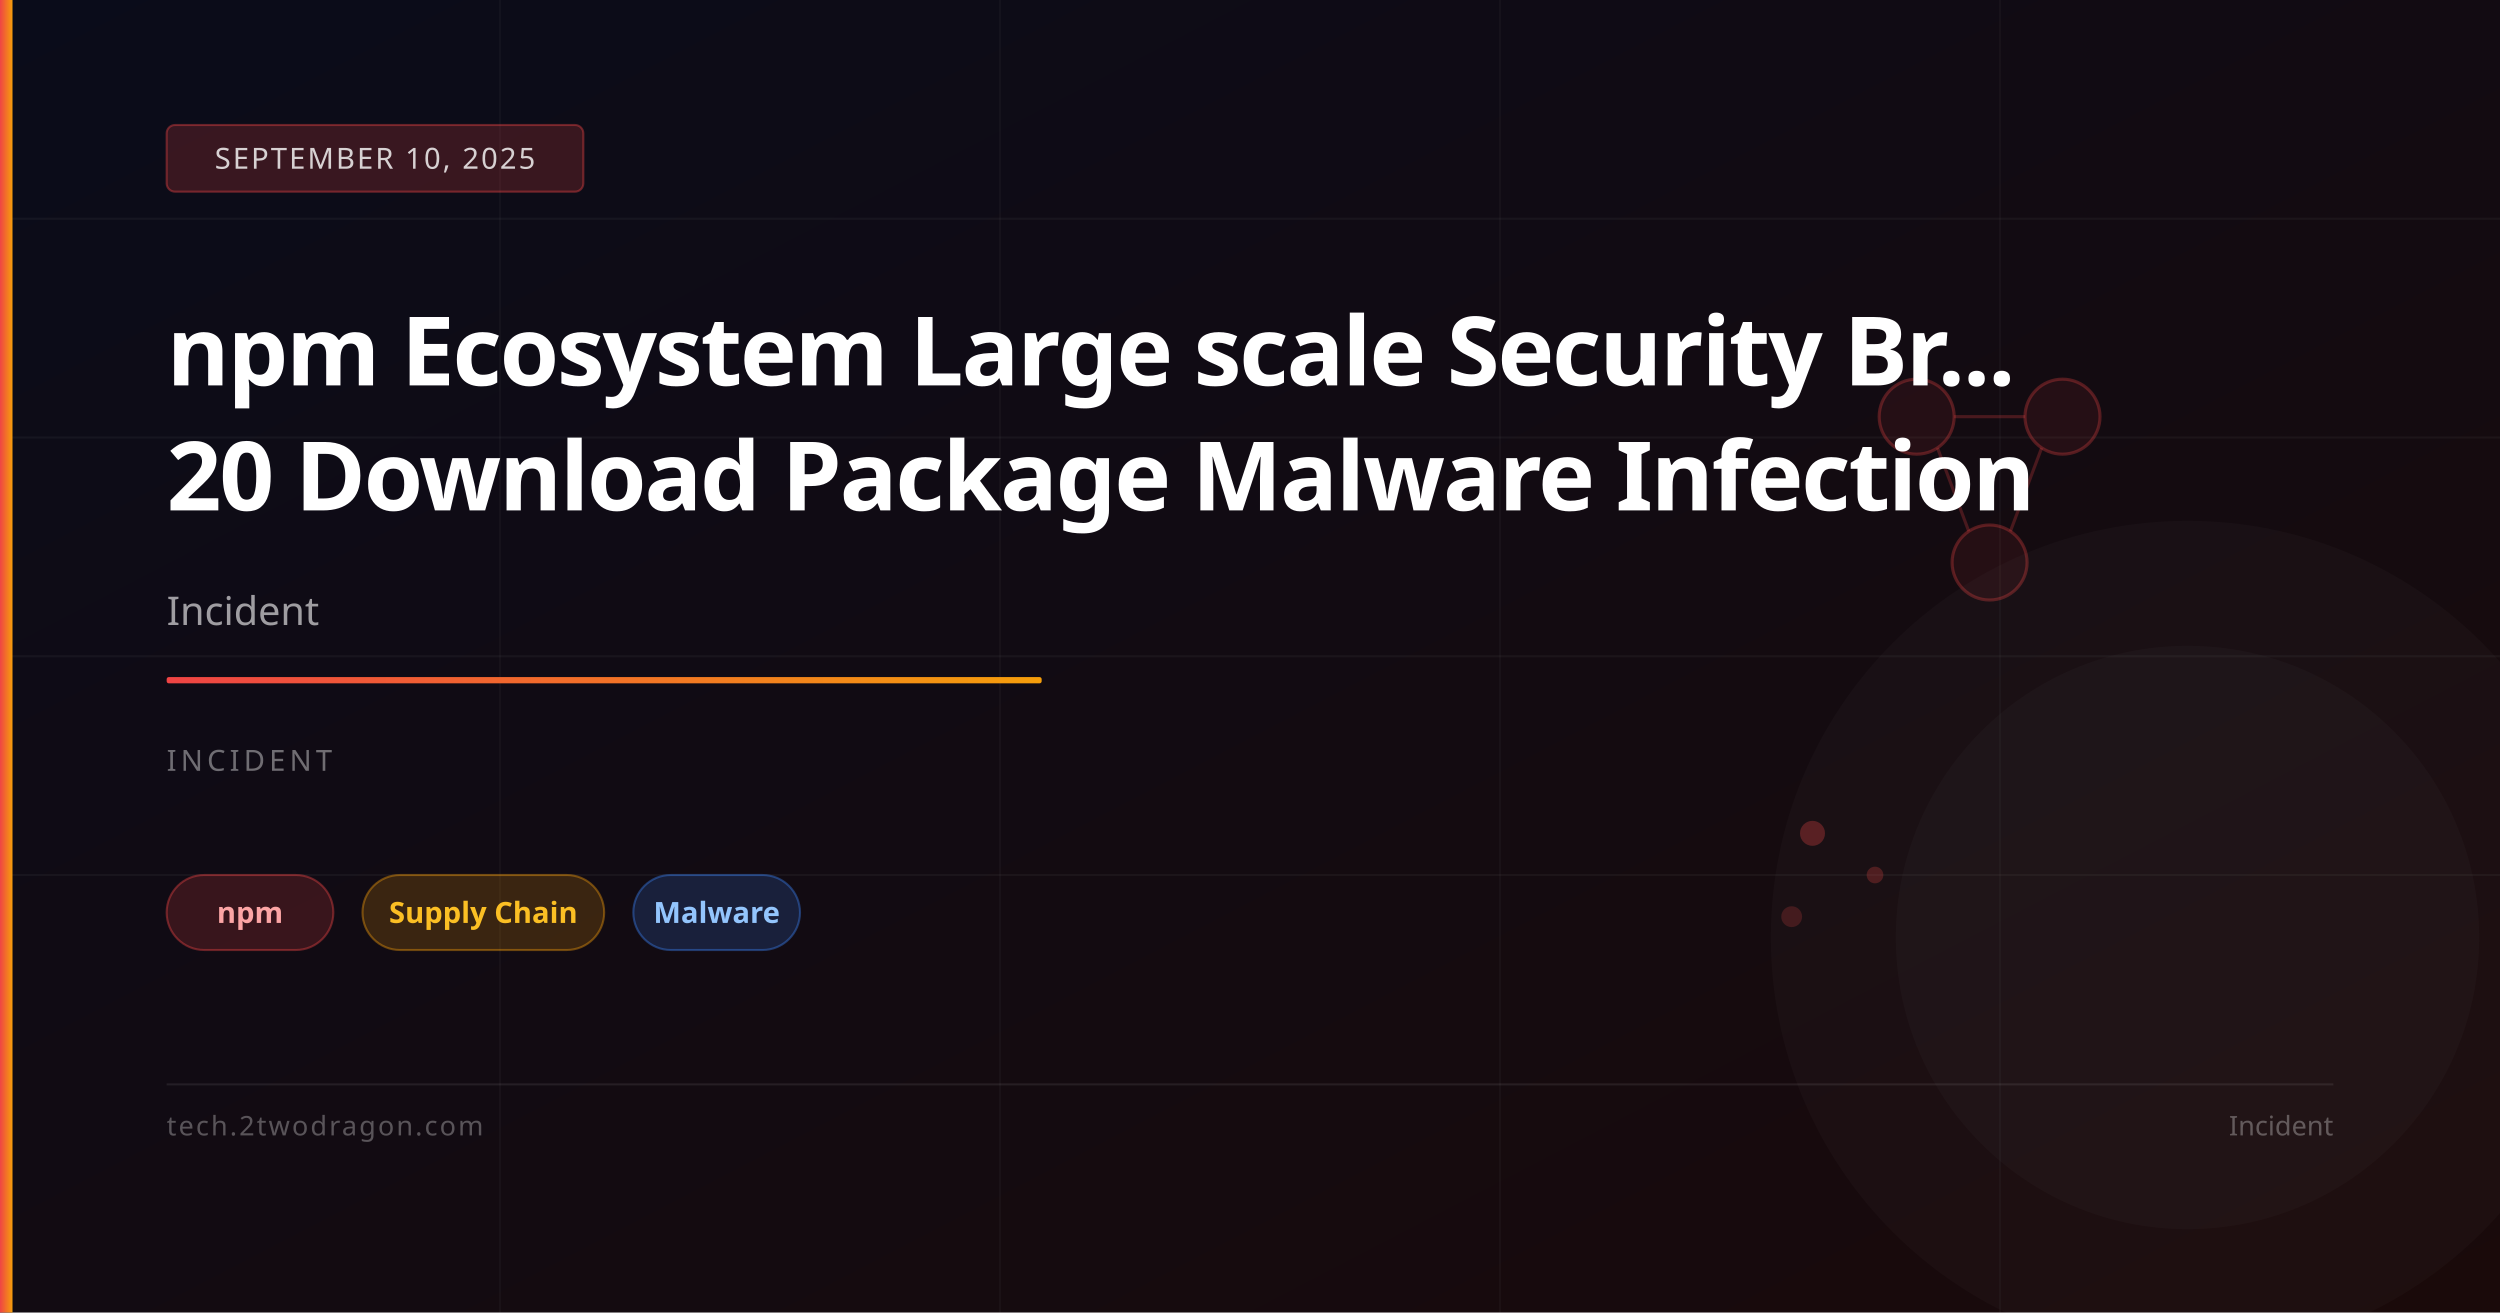
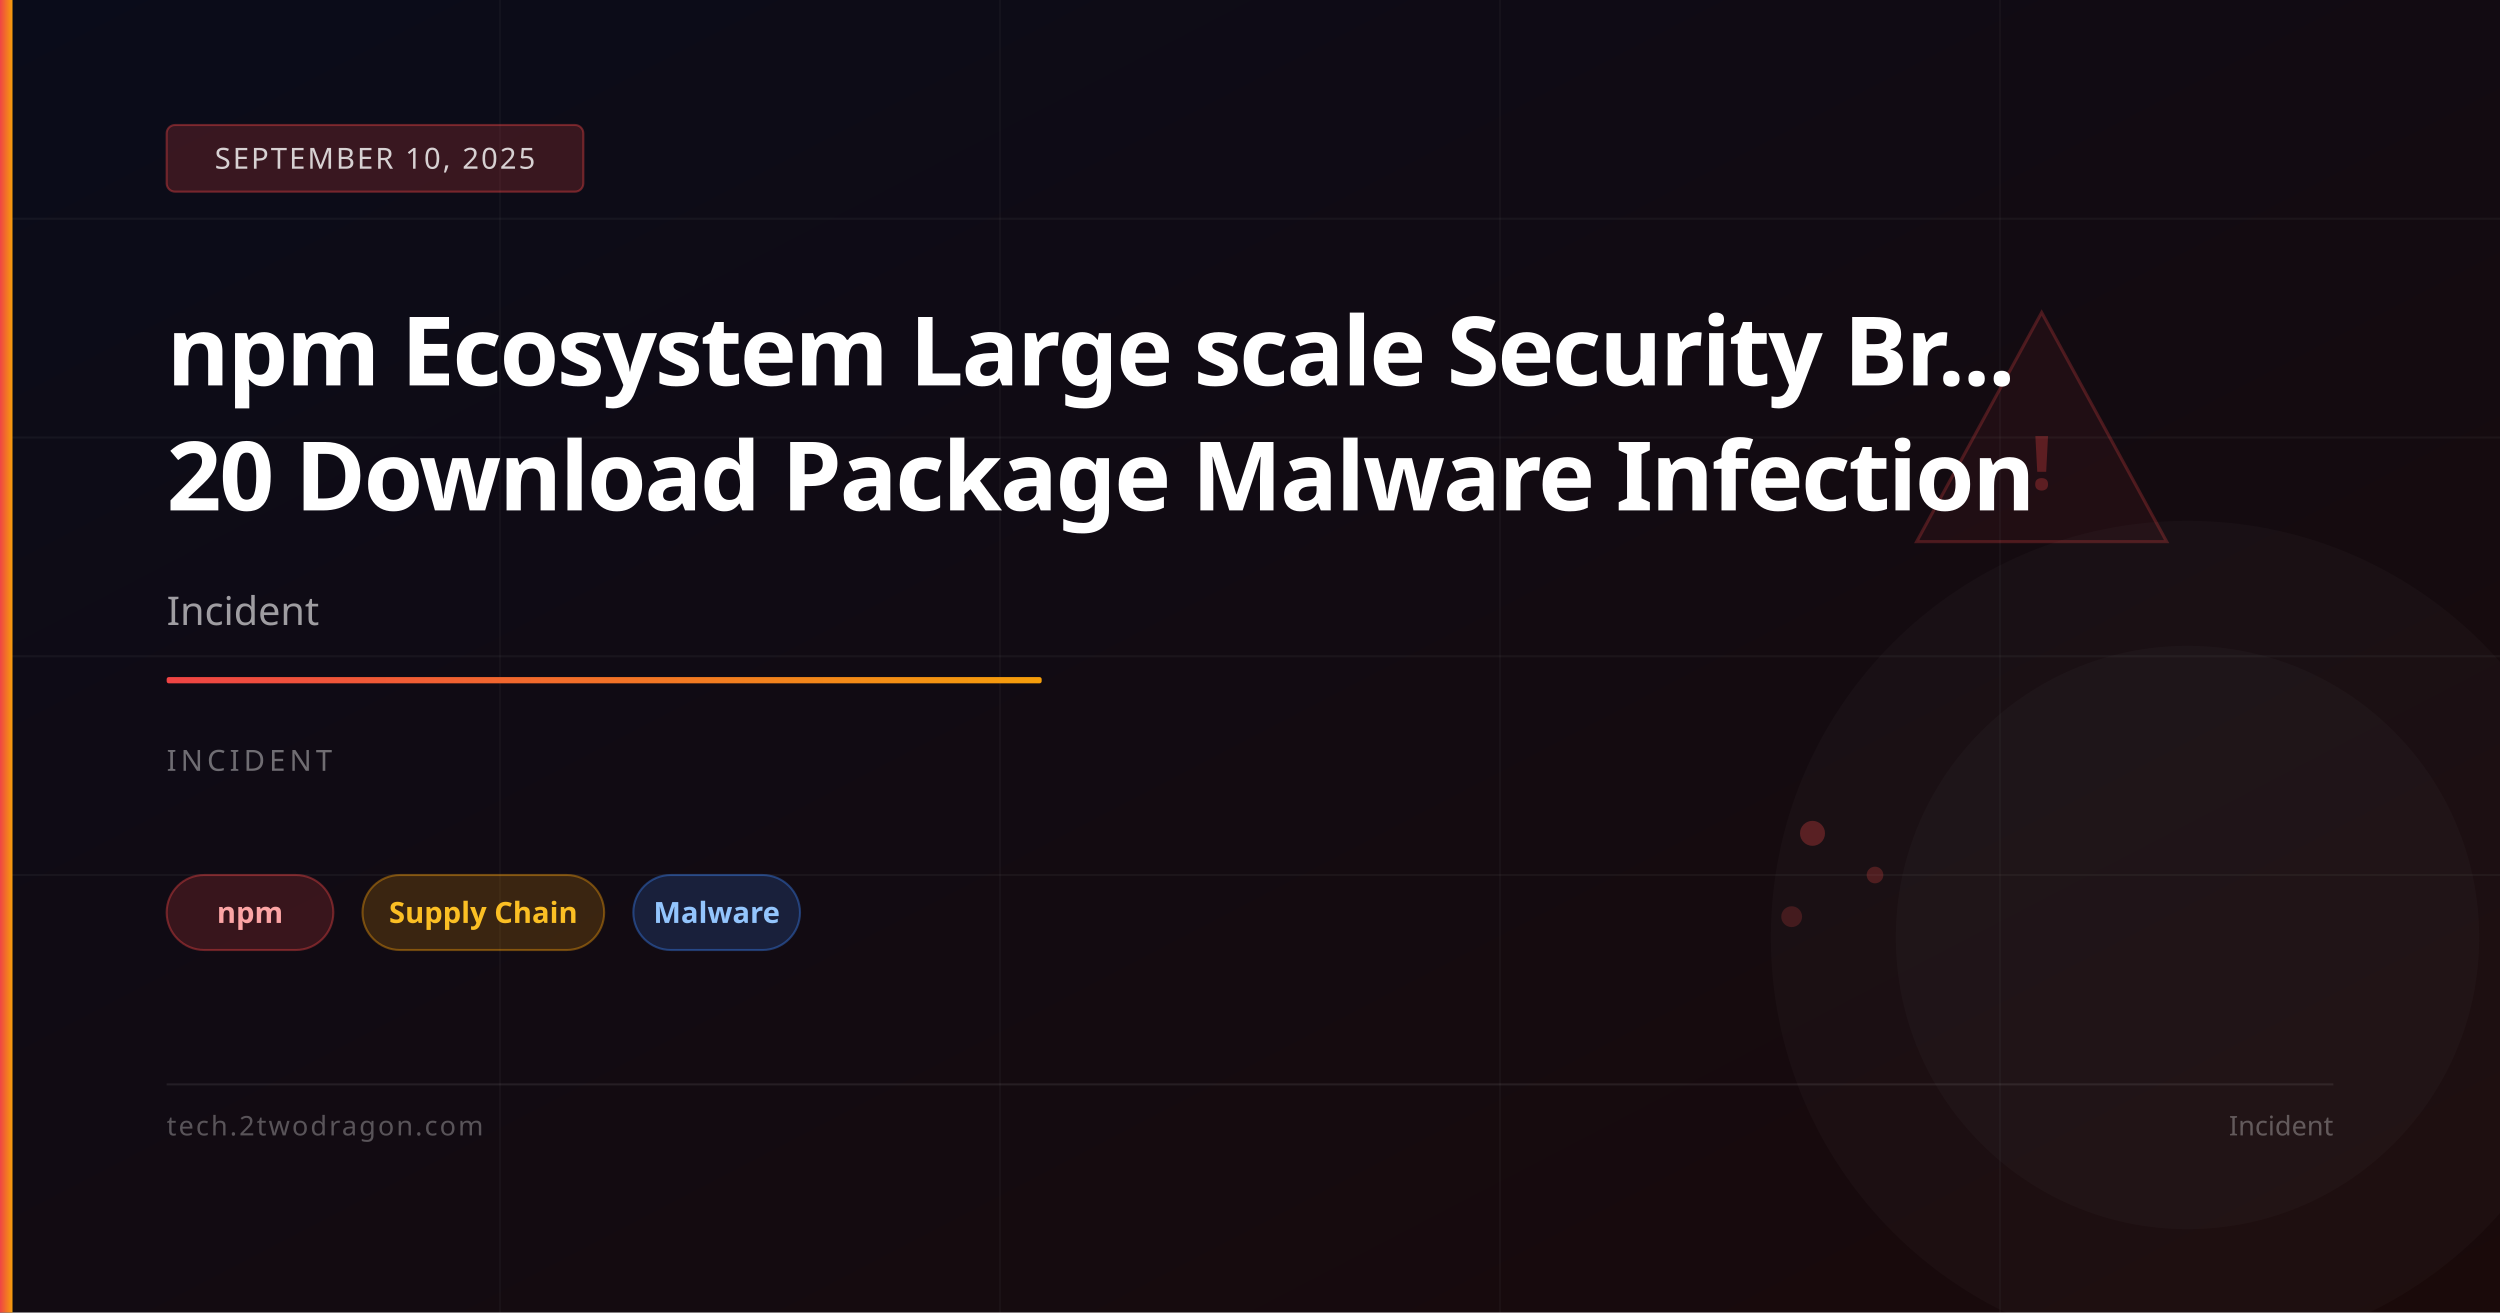
<svg xmlns="http://www.w3.org/2000/svg" viewBox="0 0 1200 630" width="1200" height="630">
  <defs>
    <linearGradient id="bg" x1="0%" y1="0%" x2="100%" y2="100%">
      <stop offset="0%" stop-color="#0a0c1a" />
      <stop offset="100%" stop-color="#1a0a0a" />
    </linearGradient>
    <linearGradient id="accent" x1="0%" y1="0%" x2="100%" y2="0%">
      <stop offset="0%" stop-color="#ef4444" />
      <stop offset="100%" stop-color="#f59e0b" />
    </linearGradient>
  </defs>
  <rect width="1200" height="630" fill="url(#bg)" />
  <line x1="0" y1="105" x2="1200" y2="105" stroke="rgba(255,255,255,0.04)" stroke-width="1" />
  <line x1="0" y1="210" x2="1200" y2="210" stroke="rgba(255,255,255,0.04)" stroke-width="1" />
  <line x1="0" y1="315" x2="1200" y2="315" stroke="rgba(255,255,255,0.04)" stroke-width="1" />
  <line x1="0" y1="420" x2="1200" y2="420" stroke="rgba(255,255,255,0.04)" stroke-width="1" />
  <line x1="240" y1="0" x2="240" y2="630" stroke="rgba(255,255,255,0.03)" stroke-width="1" />
  <line x1="480" y1="0" x2="480" y2="630" stroke="rgba(255,255,255,0.03)" stroke-width="1" />
  <line x1="720" y1="0" x2="720" y2="630" stroke="rgba(255,255,255,0.03)" stroke-width="1" />
  <line x1="960" y1="0" x2="960" y2="630" stroke="rgba(255,255,255,0.03)" stroke-width="1" />
-   <circle cx="920" cy="200" r="18" fill="rgba(239,68,68,0.08)" stroke="rgba(239,68,68,0.3)" stroke-width="1.5" />
-   <circle cx="990" cy="200" r="18" fill="rgba(239,68,68,0.08)" stroke="rgba(239,68,68,0.3)" stroke-width="1.5" />
-   <circle cx="955" cy="270" r="18" fill="rgba(239,68,68,0.08)" stroke="rgba(239,68,68,0.3)" stroke-width="1.5" />
-   <line x1="938" y1="200" x2="972" y2="200" stroke="rgba(239,68,68,0.25)" stroke-width="1.5" />
-   <line x1="930" y1="215" x2="945" y2="255" stroke="rgba(239,68,68,0.25)" stroke-width="1.5" />
-   <line x1="980" y1="215" x2="965" y2="255" stroke="rgba(239,68,68,0.25)" stroke-width="1.5" />
+   <polygon points="980,150 1040,260 920,260" fill="rgba(239,68,68,0.06)" stroke="rgba(239,68,68,0.25)" stroke-width="1.5" />
+   <text x="980" y="235" font-family="system-ui,sans-serif" font-size="36" fill="rgba(239,68,68,0.3)" text-anchor="middle" font-weight="700">!</text>
  <circle cx="870" cy="400" r="6" fill="rgba(239,68,68,0.3)" />
  <circle cx="900" cy="420" r="4" fill="rgba(239,68,68,0.25)" />
  <circle cx="860" cy="440" r="5" fill="rgba(239,68,68,0.2)" />
  <circle cx="1050" cy="450" r="200" fill="rgba(255,255,255,0.02)" />
  <circle cx="1050" cy="450" r="140" fill="rgba(255,255,255,0.02)" />
  <rect x="0" y="0" width="6" height="630" fill="url(#accent)" />
  <rect x="80" y="60" width="200" height="32" rx="4" fill="rgba(239,68,68,0.2)" stroke="rgba(239,68,68,0.4)" stroke-width="1" />
  <text x="180" y="81" font-family="system-ui,sans-serif" font-size="14" fill="rgba(255,255,255,0.8)" text-anchor="middle" letter-spacing="1">SEPTEMBER 10, 2025</text>
  <text x="80" y="185" font-family="system-ui,sans-serif" font-size="46" font-weight="700" fill="white" letter-spacing="-1">npm Ecosystem Large scale Security Br...</text>
  <text x="80" y="245" font-family="system-ui,sans-serif" font-size="46" font-weight="700" fill="white" letter-spacing="-1">20 Download Package Malware Infection</text>
  <text x="80" y="300" font-family="system-ui,sans-serif" font-size="19" fill="rgba(255,255,255,0.6)">Incident</text>
  <rect x="80" y="325" width="420" height="3" rx="1" fill="url(#accent)" />
  <text x="80" y="370" font-family="system-ui,sans-serif" font-size="14" fill="rgba(255,255,255,0.4)" letter-spacing="2">INCIDENT</text>
  <rect x="80" y="420" width="80" height="36" rx="18" fill="rgba(239,68,68,0.18)" stroke="rgba(239,68,68,0.4)" stroke-width="1" />
  <text x="120" y="443" font-family="system-ui,sans-serif" font-size="14" fill="#fca5a5" text-anchor="middle" font-weight="600">npm</text>
  <rect x="174" y="420" width="116" height="36" rx="18" fill="rgba(245,158,11,0.18)" stroke="rgba(245,158,11,0.4)" stroke-width="1" />
  <text x="232" y="443" font-family="system-ui,sans-serif" font-size="14" fill="#fbbf24" text-anchor="middle" font-weight="600">Supply Chain</text>
  <rect x="304" y="420" width="80" height="36" rx="18" fill="rgba(59,130,246,0.18)" stroke="rgba(59,130,246,0.4)" stroke-width="1" />
  <text x="344" y="443" font-family="system-ui,sans-serif" font-size="14" fill="#93c5fd" text-anchor="middle" font-weight="600">Malware</text>
  <rect x="80" y="520" width="1040" height="1" fill="rgba(255,255,255,0.08)" />
  <text x="80" y="545" font-family="system-ui,sans-serif" font-size="13" fill="rgba(255,255,255,0.3)" letter-spacing="1">tech.2twodragon.com</text>
  <text x="1120" y="545" font-family="system-ui,sans-serif" font-size="13" fill="rgba(255,255,255,0.3)" text-anchor="end">Incident</text>
</svg>
